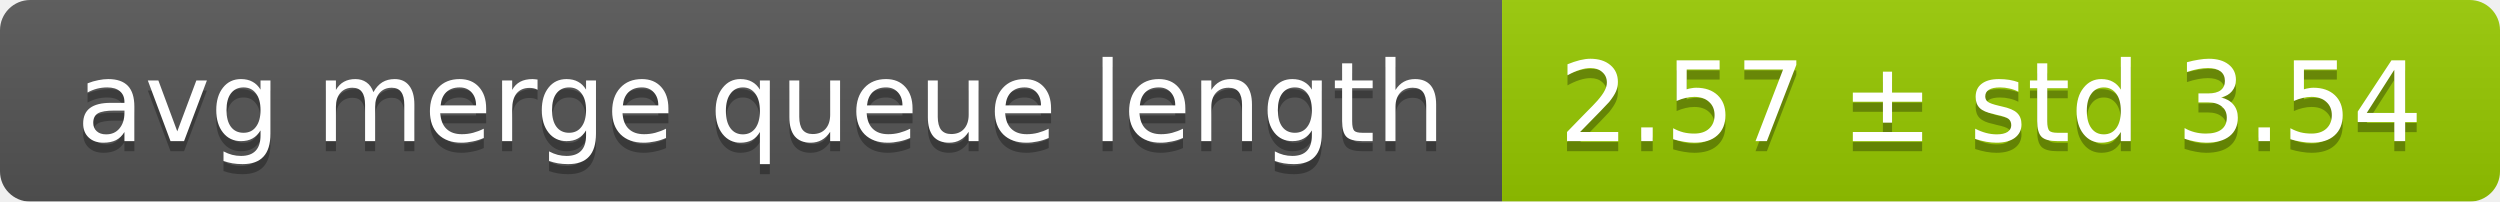
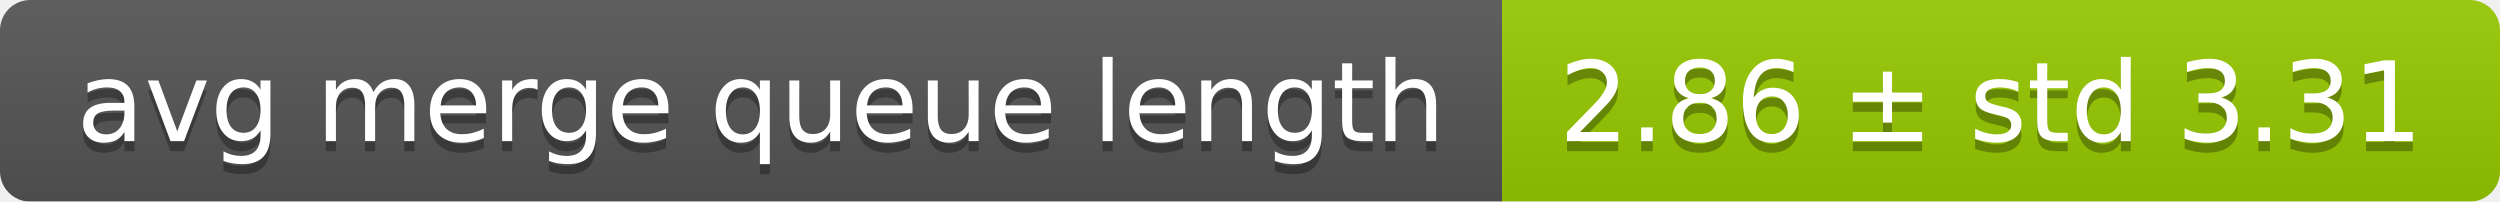
<svg xmlns="http://www.w3.org/2000/svg" width="248" height="20">
  <linearGradient id="smooth" x2="0" y2="100%">
    <stop offset="0" stop-color="#bbb" stop-opacity=".1" />
    <stop offset="1" stop-opacity=".1" />
  </linearGradient>
  <mask id="round">
    <rect width="248" height="20" rx="3" fill="#fff" />
  </mask>
  <g mask="url(#round)">
    <rect width="149" height="20" fill="#555" />
    <rect x="149" width="99" height="20" fill="#97ca00" />
    <rect width="248" height="20" fill="url(#smooth)" />
  </g>
  <g fill="#fff" text-anchor="middle" font-family="DejaVu Sans,Verdana,Geneva,sans-serif" font-size="11">
    <text x="75.5" y="15" fill="#010101" fill-opacity=".3">avg merge queue length</text>
    <text x="75.5" y="14">avg merge queue length</text>
-     <text x="197.5" y="15" fill="#010101" fill-opacity=".3">2.57 ± std 3.54</text>
-     <text x="197.5" y="14">2.57 ± std 3.54</text>
+     <text x="197.5" y="15" fill="#010101" fill-opacity=".3">2.86 ± std 3.31</text>
+     <text x="197.5" y="14">2.86 ± std 3.31</text>
  </g>
</svg>
